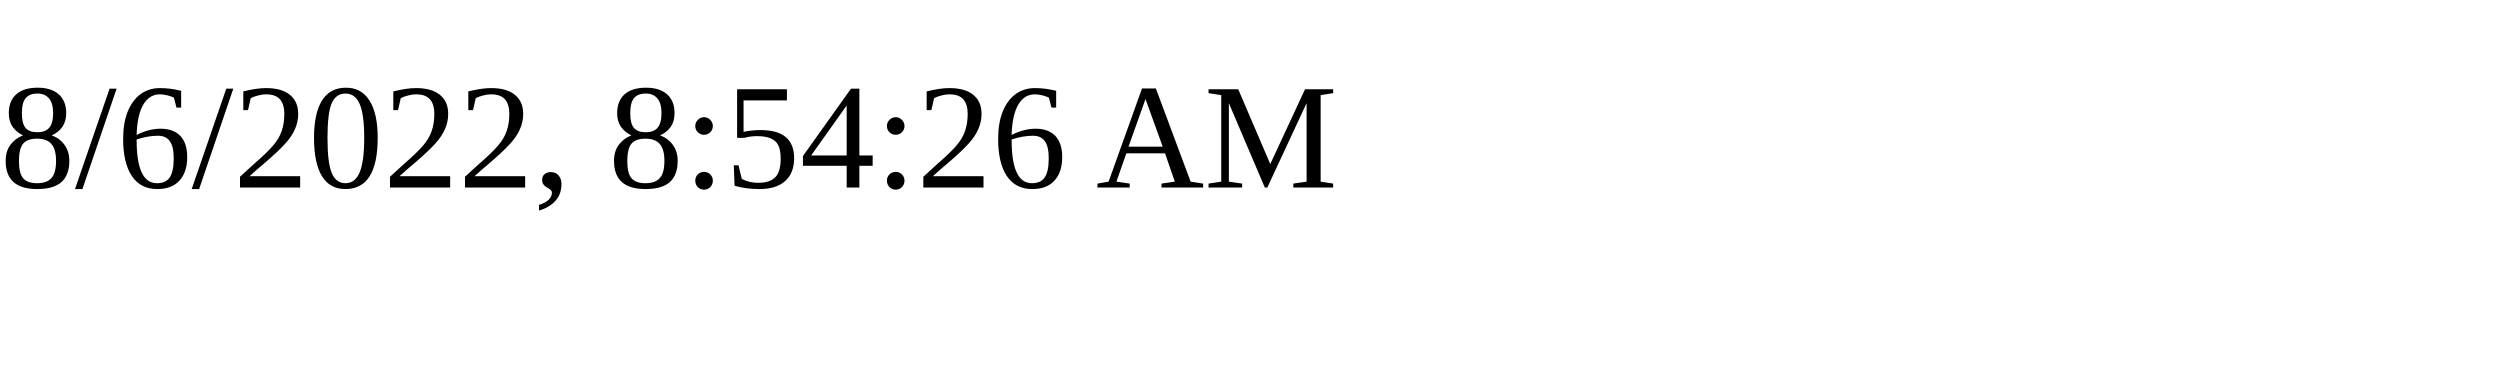
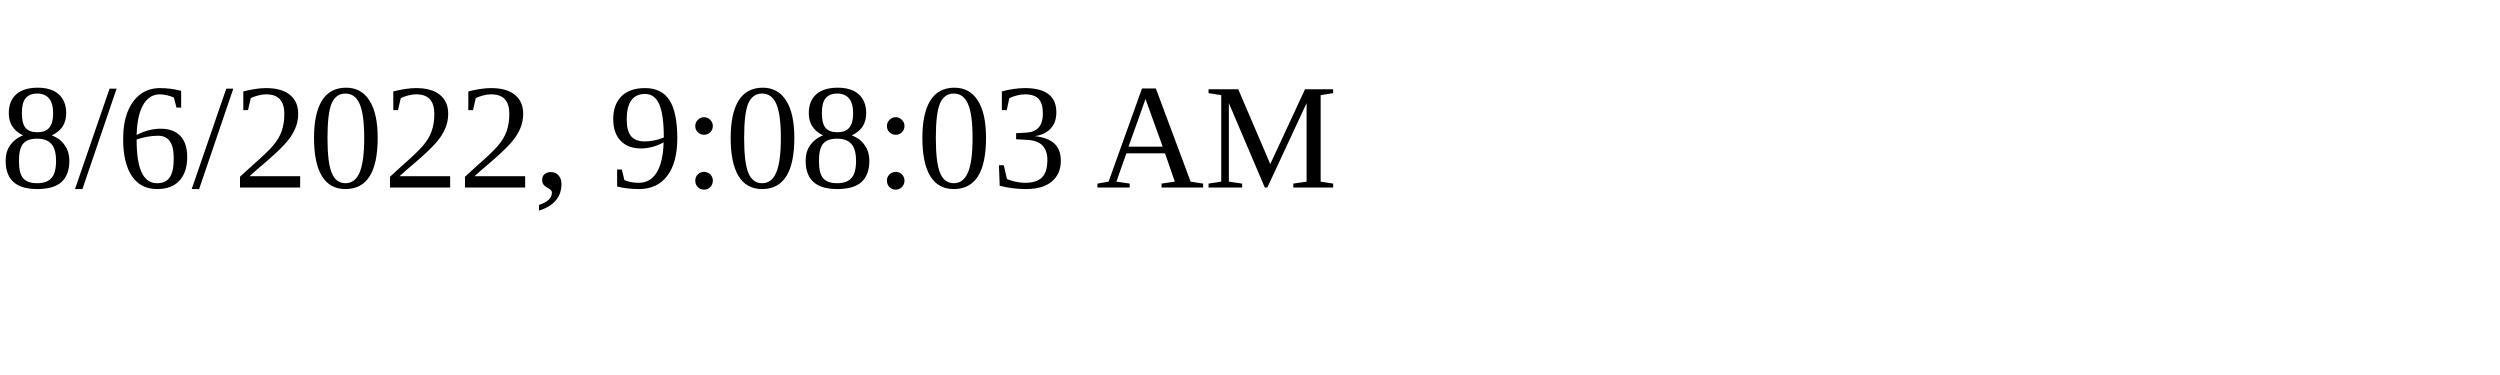
<svg xmlns="http://www.w3.org/2000/svg" height="30" width="200">
-   <text x="0" y="15">8/6/2022, 8:54:26 AM</text>
+   <text x="0" y="15">8/6/2022, 9:08:03 AM</text>
</svg>
